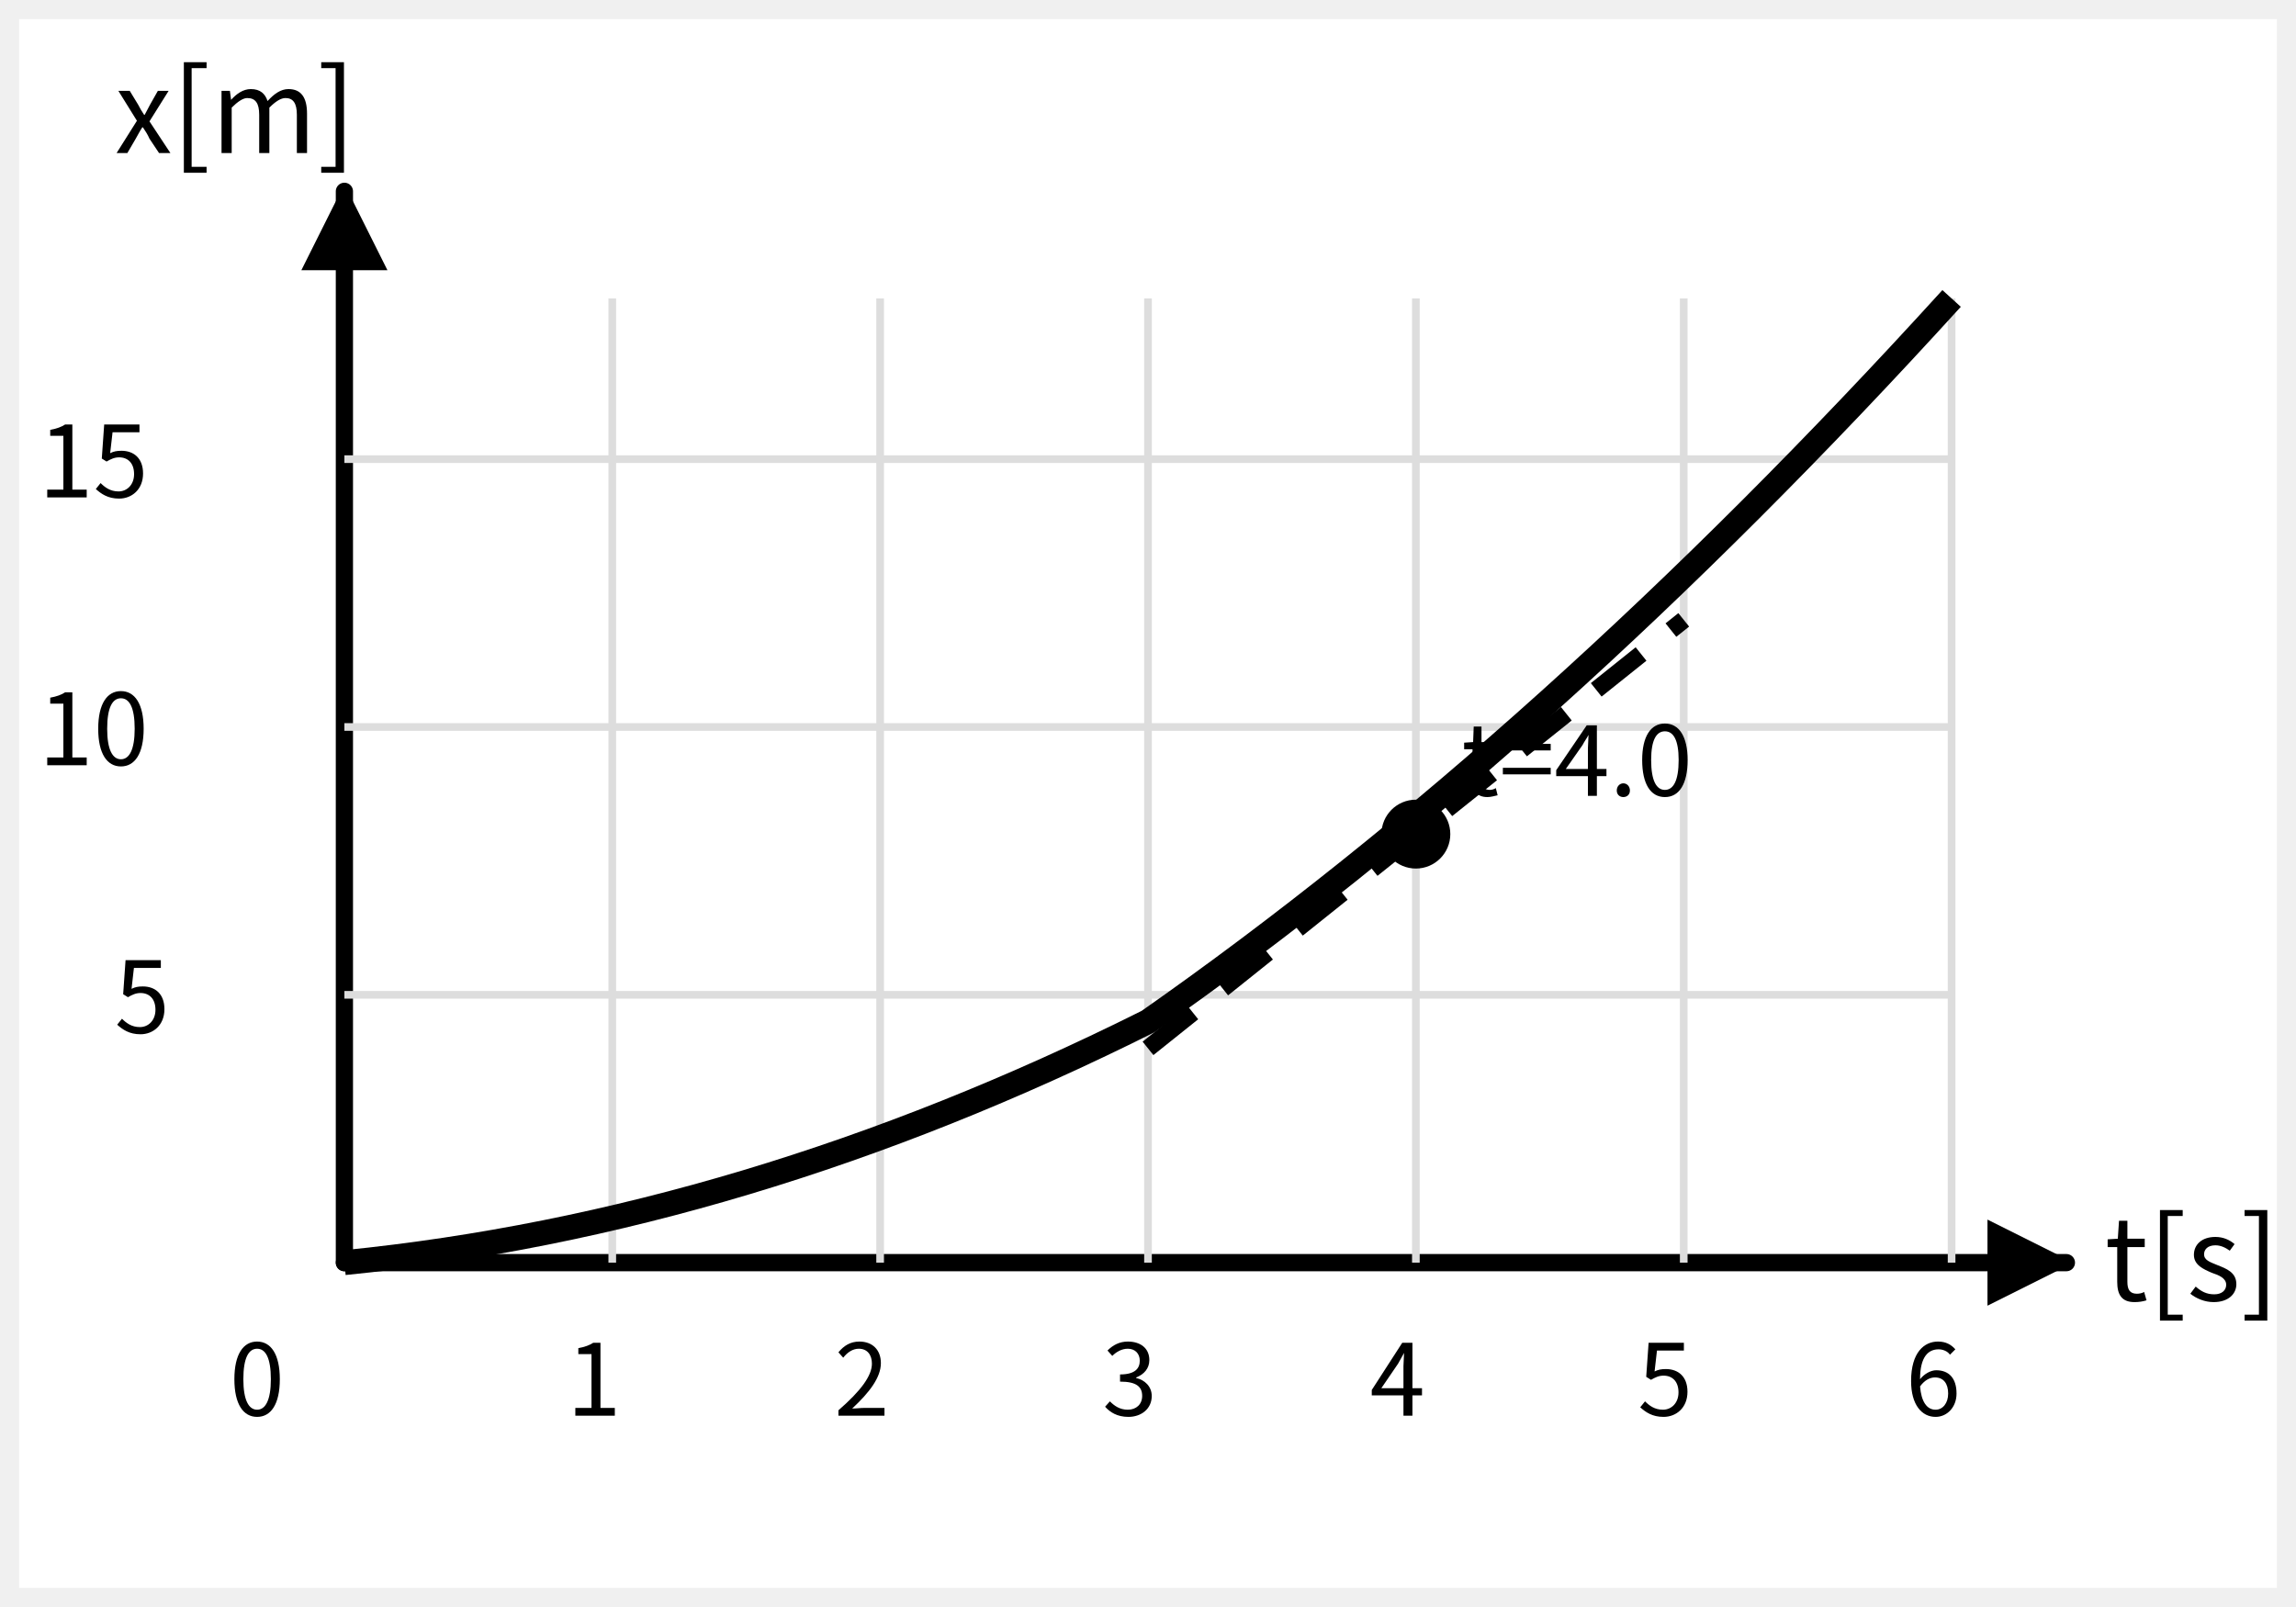
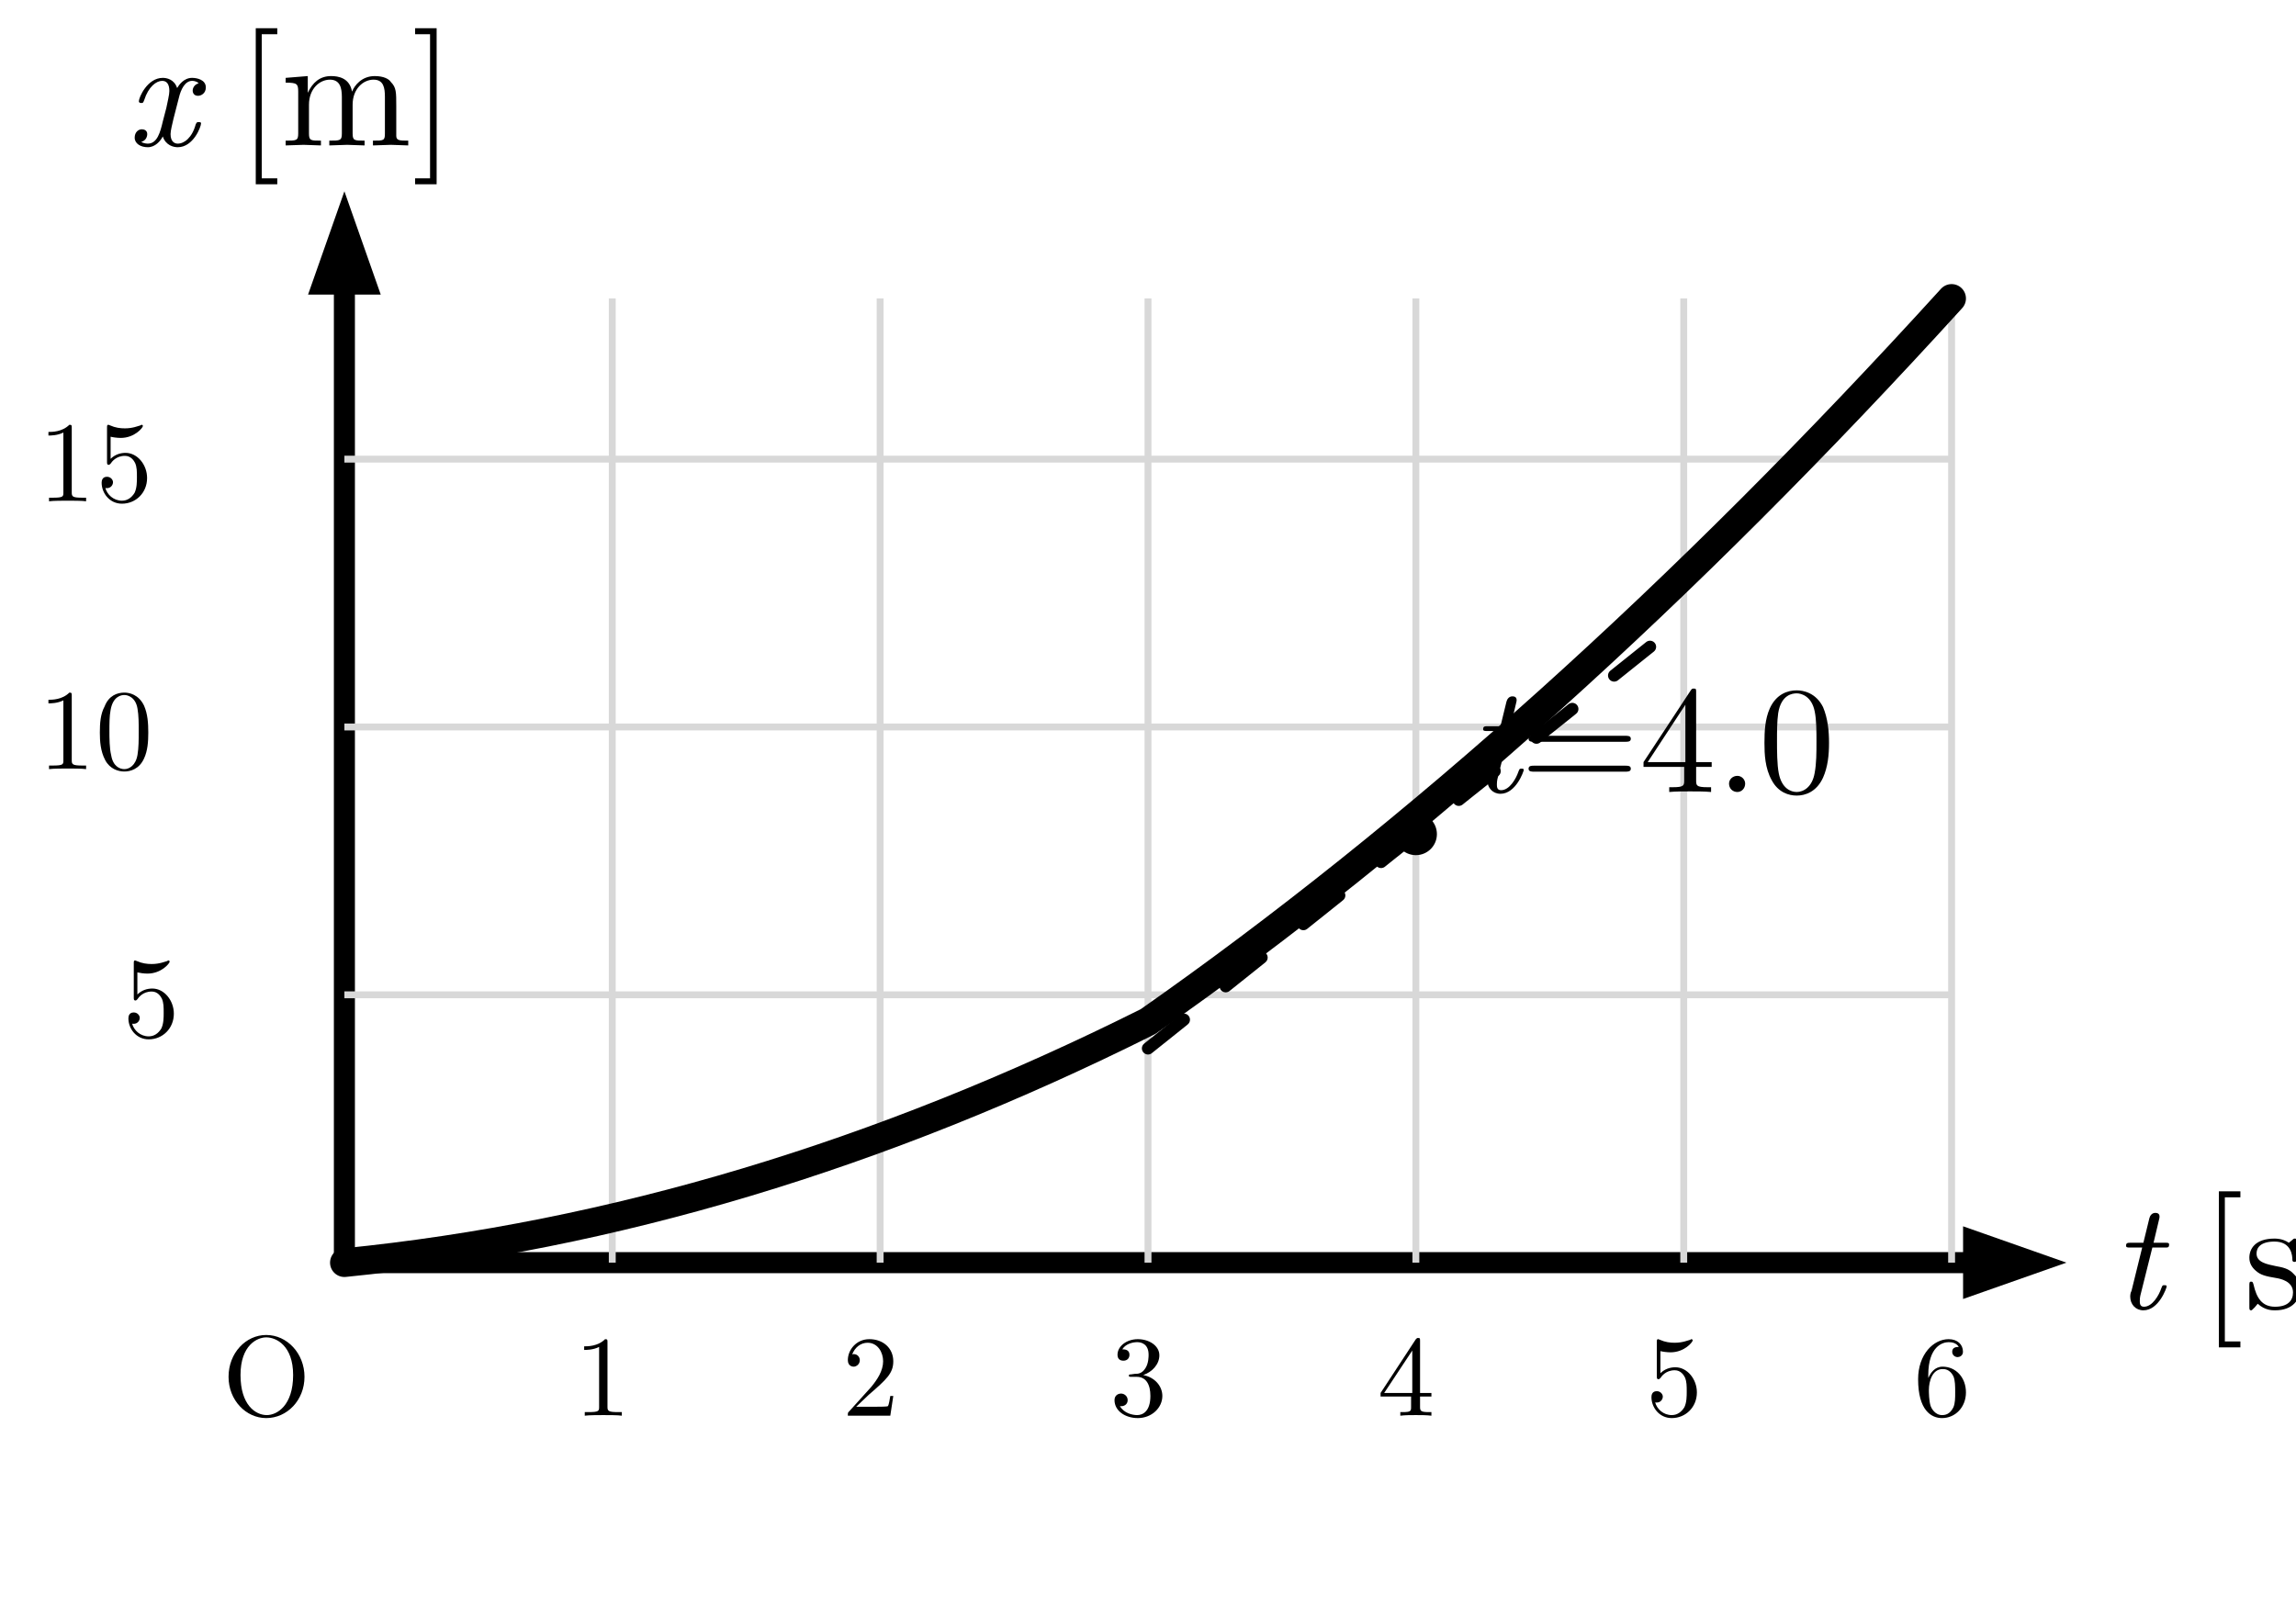
<svg xmlns="http://www.w3.org/2000/svg" width="60mm" height="42mm" viewBox="0 0 60 42">
-   <style>
-     .axis{stroke:#000;stroke-width:0.45;fill:none;stroke-linecap:round;}
-     .grid{stroke:#ddd;stroke-width:0.2;fill:none;}
-     .curve{stroke:#000;stroke-width:0.65;fill:none;}
-     .tan{stroke:#000;stroke-width:0.45;stroke-dasharray:1.5 1;fill:none;}
-     .thin{stroke:#000;stroke-width:0.35;fill:none;}
-     .label{font-family:'Noto Sans CJK JP','Yu Gothic','Hiragino Sans',sans-serif;font-size:3px;fill:#000;}
-     .small{font-family:'Noto Sans CJK JP','Yu Gothic','Hiragino Sans',sans-serif;font-size:2.6px;fill:#000;}
-   </style>
  <defs>
-     <marker id="arrow" viewBox="0 0 6 6" refX="5.5" refY="3" markerWidth="5" markerHeight="5" orient="auto">
-       <path d="M0,0 L6,3 L0,6 Z" fill="#000" />
-     </marker>
+     <style>
+       .main{stroke:black;stroke-width:0.55;fill:none;stroke-linecap:round;stroke-linejoin:round;}
+       .thin{stroke:black;stroke-width:0.32;fill:none;stroke-linecap:round;stroke-linejoin:round;}
+       .dash{stroke:black;stroke-width:0.32;fill:none;stroke-dasharray:1.2 1.4;stroke-linecap:round;stroke-linejoin:round;}
+       .bold{stroke:black;stroke-width:0.75;fill:none;stroke-linecap:round;stroke-linejoin:round;}
+       .grid{stroke:#d8d8d8;stroke-width:0.18;fill:none;}
+       .axis-arrow{fill:black;stroke:none;}
+       .point{fill:black;stroke:none;}
+       .label,.math-label,.axis-label,.tick{font-family:"CMU Serif","Computer Modern Serif","Latin Modern Roman","Times New Roman",serif;fill:black;}
+       .label{font-size:4.1px;font-style:normal;}
+       .math-label{font-size:4px;font-style:normal;}
+       .axis-label{font-size:4px;font-style:italic;}
+       .tick{font-size:3px;font-style:normal;}
+       .var{font-style:italic;}
+     </style>
  </defs>
-   <rect x="0.5" y="0.5" width="59" height="41" fill="#fff" stroke="none" />
+   <rect x="0" y="0" width="60" height="42" fill="white" />
  <g transform="translate(9,33)">
-     <line class="axis" x1="0" y1="0" x2="45" y2="0" marker-end="url(#arrow)" />
-     <line class="axis" x1="0" y1="0" x2="0" y2="-28" marker-end="url(#arrow)" />
-     <text class="label" x="46" y="1">t[s]</text>
-     <text class="label" x="-6" y="-29">x[m]</text>
-     <text class="small" x="-3" y="4">0</text>
+     <line class="main" x1="0" y1="0" x2="43" y2="0" />
+     <polygon class="axis-arrow" points="45,0 42.3,-0.95 42.3,0.95" />
+     <line class="main" x1="0" y1="0" x2="0" y2="-26" />
+     <polygon class="axis-arrow" points="0,-28 -0.95,-25.3 0.95,-25.3" />
+     <text class="axis-label" x="46.2" y="1.2">t</text>
+     <text class="label" x="48.5" y="1.2">[s]</text>
+     <text class="axis-label" x="-5.7" y="-29.2">x</text>
+     <text class="label" x="-2.8" y="-29.2">[m]</text>
+     <text class="tick" x="-3.2" y="4.0">O</text>
    <g>
      <line class="grid" x1="7" y1="0" x2="7" y2="-25.2" />
      <line class="grid" x1="14" y1="0" x2="14" y2="-25.2" />
      <line class="grid" x1="21" y1="0" x2="21" y2="-25.2" />
      <line class="grid" x1="28" y1="0" x2="28" y2="-25.2" />
      <line class="grid" x1="35" y1="0" x2="35" y2="-25.2" />
      <line class="grid" x1="42" y1="0" x2="42" y2="-25.2" />
      <line class="grid" x1="0" y1="-7" x2="42" y2="-7" />
      <line class="grid" x1="0" y1="-14" x2="42" y2="-14" />
      <line class="grid" x1="0" y1="-21" x2="42" y2="-21" />
    </g>
-     <g class="small">
-       <text x="5.8" y="4">1</text>
-       <text x="12.8" y="4">2</text>
-       <text x="19.8" y="4">3</text>
-       <text x="26.8" y="4">4</text>
-       <text x="33.8" y="4">5</text>
-       <text x="40.8" y="4">6</text>
-       <text x="-6" y="-6">5</text>
-       <text x="-8" y="-13">10</text>
-       <text x="-8" y="-20">15</text>
+     <g class="tick">
+       <text x="6.0" y="4.0">1</text>
+       <text x="13.0" y="4.0">2</text>
+       <text x="20.0" y="4.0">3</text>
+       <text x="27.0" y="4.0">4</text>
+       <text x="34.0" y="4.0">5</text>
+       <text x="41.0" y="4.0">6</text>
+       <text x="-5.8" y="-5.9">5</text>
+       <text x="-8.0" y="-12.9">10</text>
+       <text x="-8.0" y="-19.9">15</text>
    </g>
-     <path class="curve" d="M0 0 C7 -0.7 14 -2.8 21 -6.3 C28 -11.2 35 -17.5 42 -25.2" />
-     <line class="tan" x1="21" y1="-5.6" x2="35" y2="-16.8" />
-     <circle cx="28" cy="-11.2" r="0.9" fill="#000" />
-     <text class="small" x="29.2" y="-12.2">t=4.0</text>
+     <path class="bold" d="M0 0 C7 -0.7 14 -2.8 21 -6.3 C28 -11.2 35 -17.5 42 -25.2" />
+     <line class="dash" x1="21" y1="-5.6" x2="35" y2="-16.8" />
+     <circle class="point" cx="28" cy="-11.2" r="0.55" />
+     <text class="math-label" x="29.4" y="-12.3">
+       <tspan class="var">t</tspan>=4.0</text>
  </g>
</svg>
